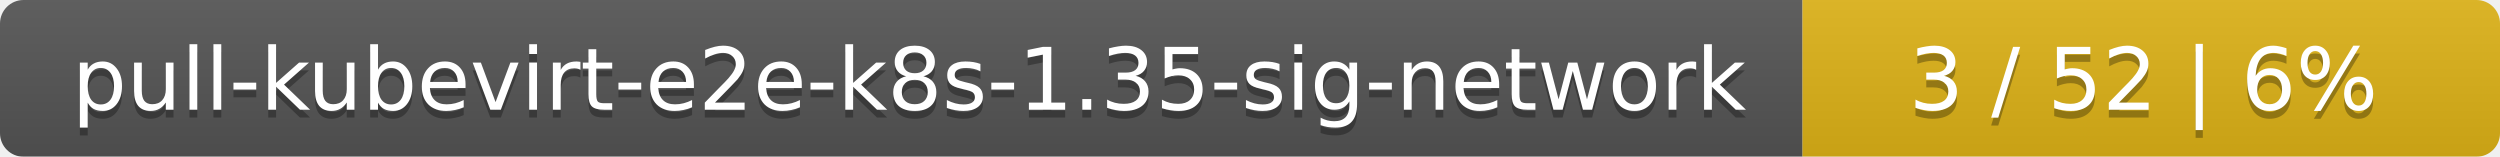
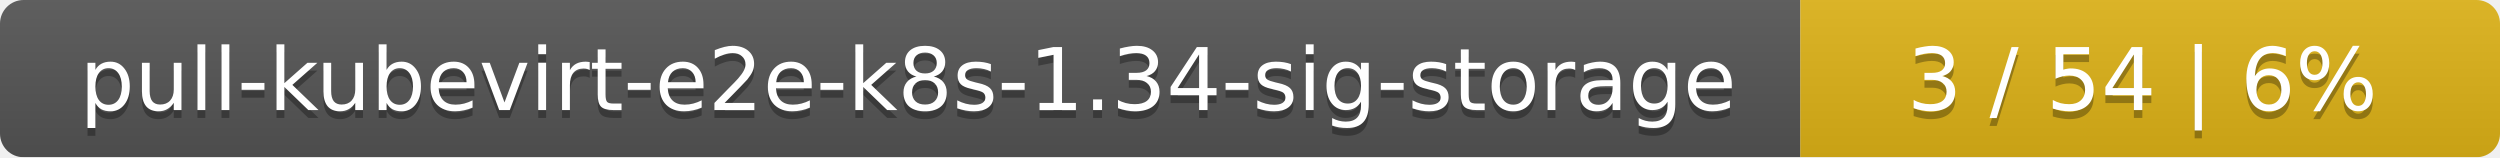
- <svg xmlns="http://www.w3.org/2000/svg" width="319" height="20">
+ <svg xmlns="http://www.w3.org/2000/svg" width="318" height="20">
  <linearGradient id="smooth" x2="0" y2="100%">
    <stop offset="0" stop-color="#bbb" stop-opacity=".1" />
    <stop offset="1" stop-opacity=".1" />
  </linearGradient>
  <mask id="round">
-     <rect width="319" height="20" rx="3" fill="#fff" />
+     <rect width="318" height="20" rx="3" fill="#fff" />
  </mask>
  <g mask="url(#round)">
-     <rect width="230" height="20" fill="#555" />
-     <rect x="230" width="89" height="20" fill="#dfb317" />
-     <rect width="319" height="20" fill="url(#smooth)" />
+     <rect width="229" height="20" fill="#555" />
+     <rect x="229" width="89" height="20" fill="#dfb317" />
+     <rect width="318" height="20" fill="url(#smooth)" />
  </g>
  <g fill="#fff" text-anchor="middle" font-family="DejaVu Sans,Verdana,Geneva,sans-serif" font-size="11">
-     <text x="116" y="15" fill="#010101" fill-opacity=".3">pull-kubevirt-e2e-k8s-1.35-sig-network</text>
-     <text x="116" y="14">pull-kubevirt-e2e-k8s-1.35-sig-network</text>
-     <text x="273.5" y="15" fill="#010101" fill-opacity=".3">3 / 52    |    6%</text>
-     <text x="273.5" y="14">3 / 52    |    6%</text>
+     <text x="115.5" y="15" fill="#010101" fill-opacity=".3">pull-kubevirt-e2e-k8s-1.34-sig-storage</text>
+     <text x="115.5" y="14">pull-kubevirt-e2e-k8s-1.34-sig-storage</text>
+     <text x="272.5" y="15" fill="#010101" fill-opacity=".3">3 / 54    |    6%</text>
+     <text x="272.5" y="14">3 / 54    |    6%</text>
  </g>
</svg>
